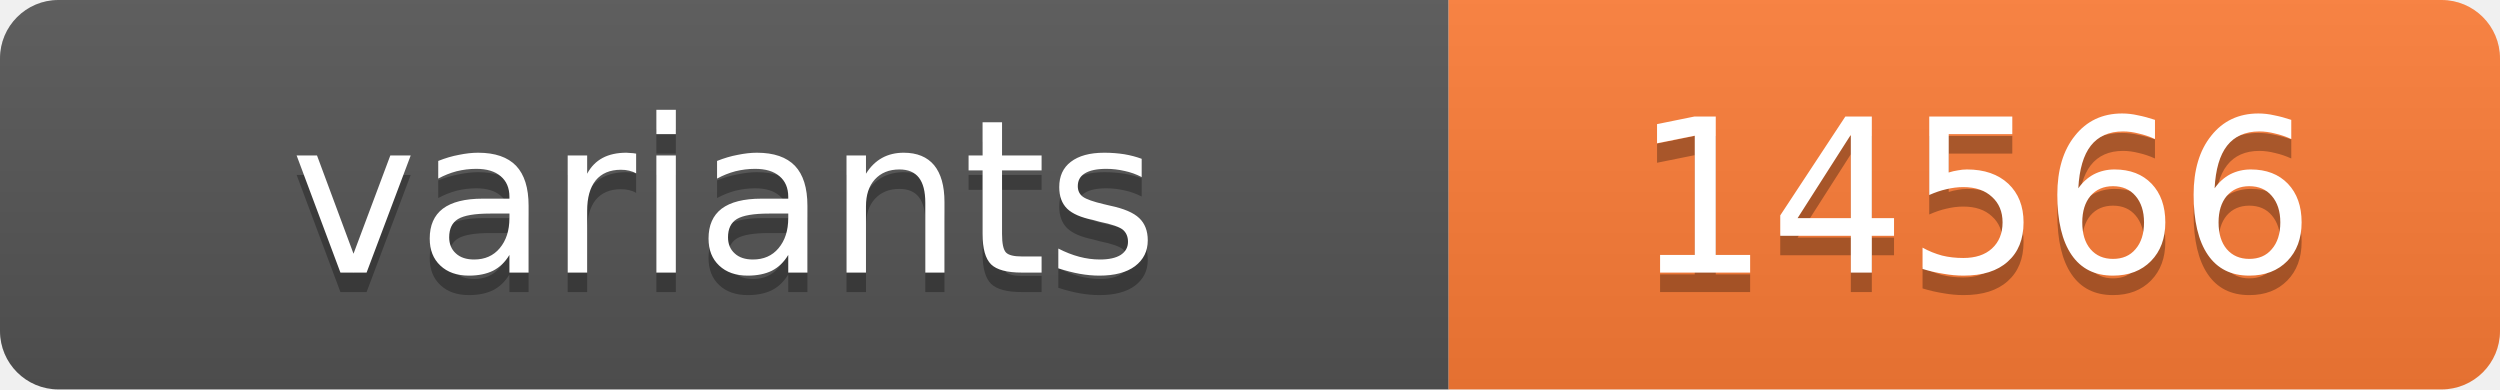
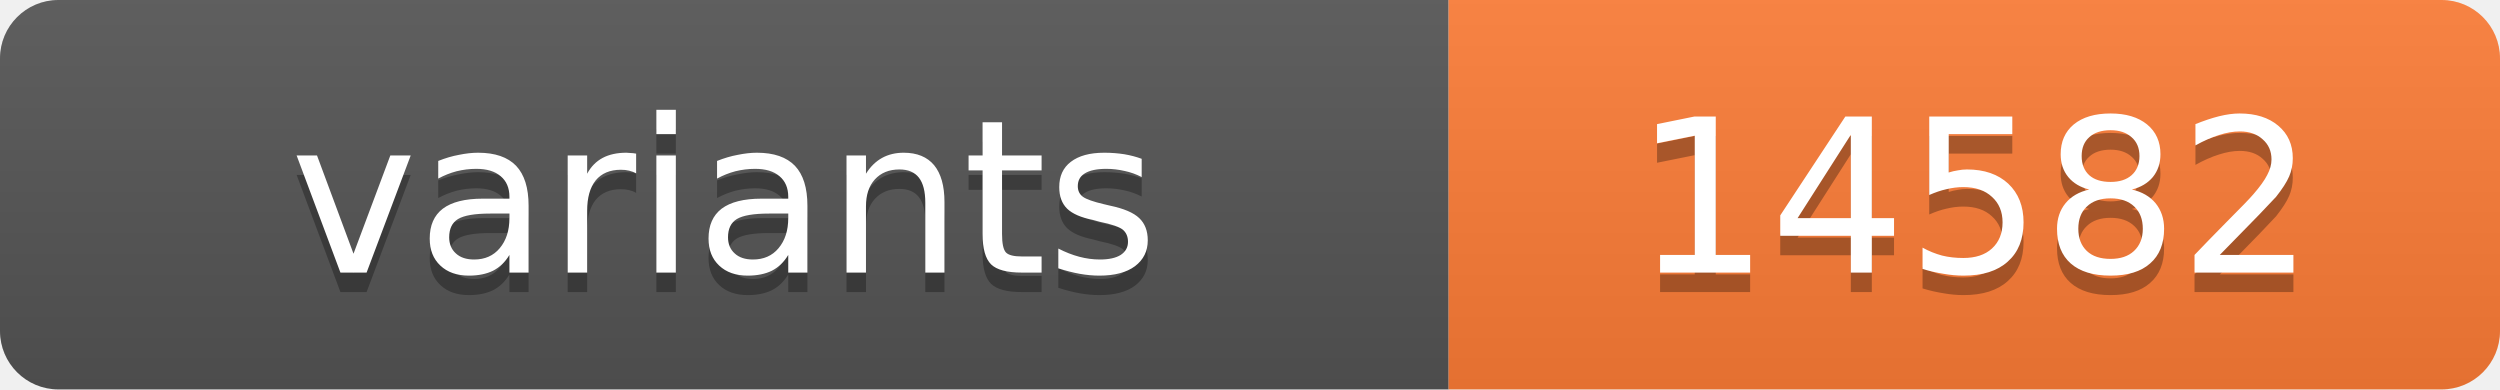
<svg xmlns="http://www.w3.org/2000/svg" width="128.4" height="20">
  <linearGradient id="s" x2="0" y2="100%">
    <stop offset="0" stop-color="#bbb" stop-opacity=".1" />
    <stop offset="1" stop-opacity=".1" />
  </linearGradient>
  <clipPath id="r">
    <rect width="128.4" height="20" rx="3" fill="#fff" />
  </clipPath>
  <g clip-path="url(#r)">
    <rect width="74.4" height="20" fill="#555" />
    <rect x="74.4" width="54.0" height="20" fill="#fe7d37" />
    <rect width="128.4" height="20" fill="url(#s)" />
  </g>
  <g fill="#fff" text-anchor="middle" font-family="Verdana,Geneva,DejaVu Sans,sans-serif" text-rendering="geometricPrecision" font-size="11">
    <text x="37.2" y="15" fill="#010101" fill-opacity=".3">variants</text>
    <text x="37.2" y="14">variants</text>
-     <text x="101.4" y="15" fill="#010101" fill-opacity=".3">14566</text>
-     <text x="101.4" y="14">14566</text>
+     <text x="101.4" y="15" fill="#010101" fill-opacity=".3">14582</text>
+     <text x="101.4" y="14">14582</text>
  </g>
</svg>
